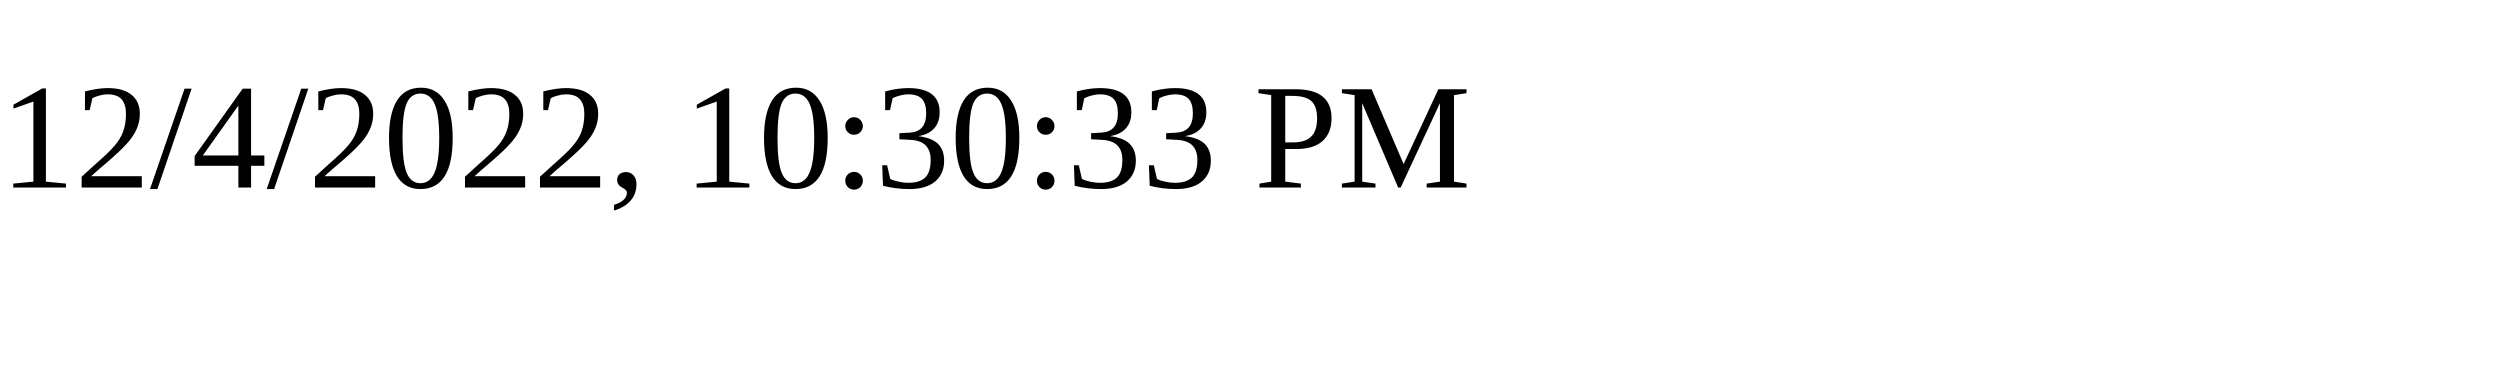
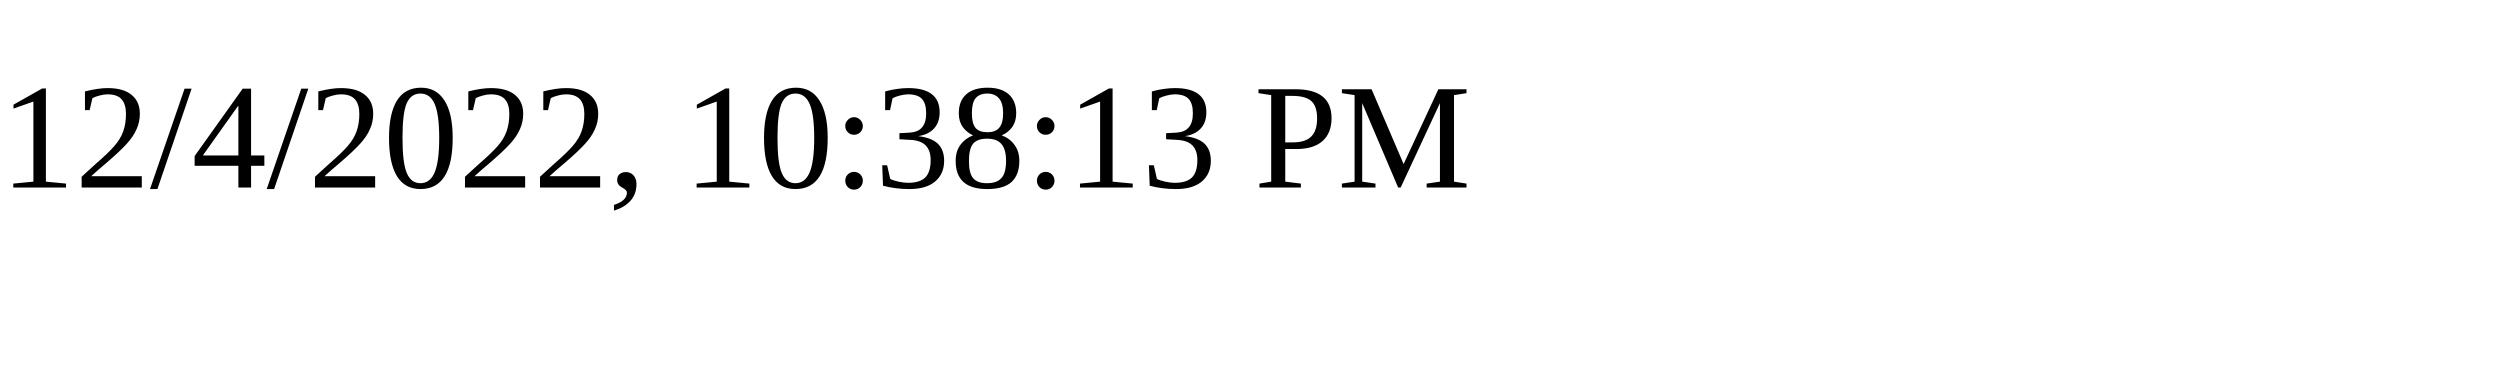
<svg xmlns="http://www.w3.org/2000/svg" height="30" width="200">
-   <text x="0" y="15">12/4/2022, 10:30:33 PM</text>
+   <text x="0" y="15">12/4/2022, 10:38:13 PM</text>
</svg>
